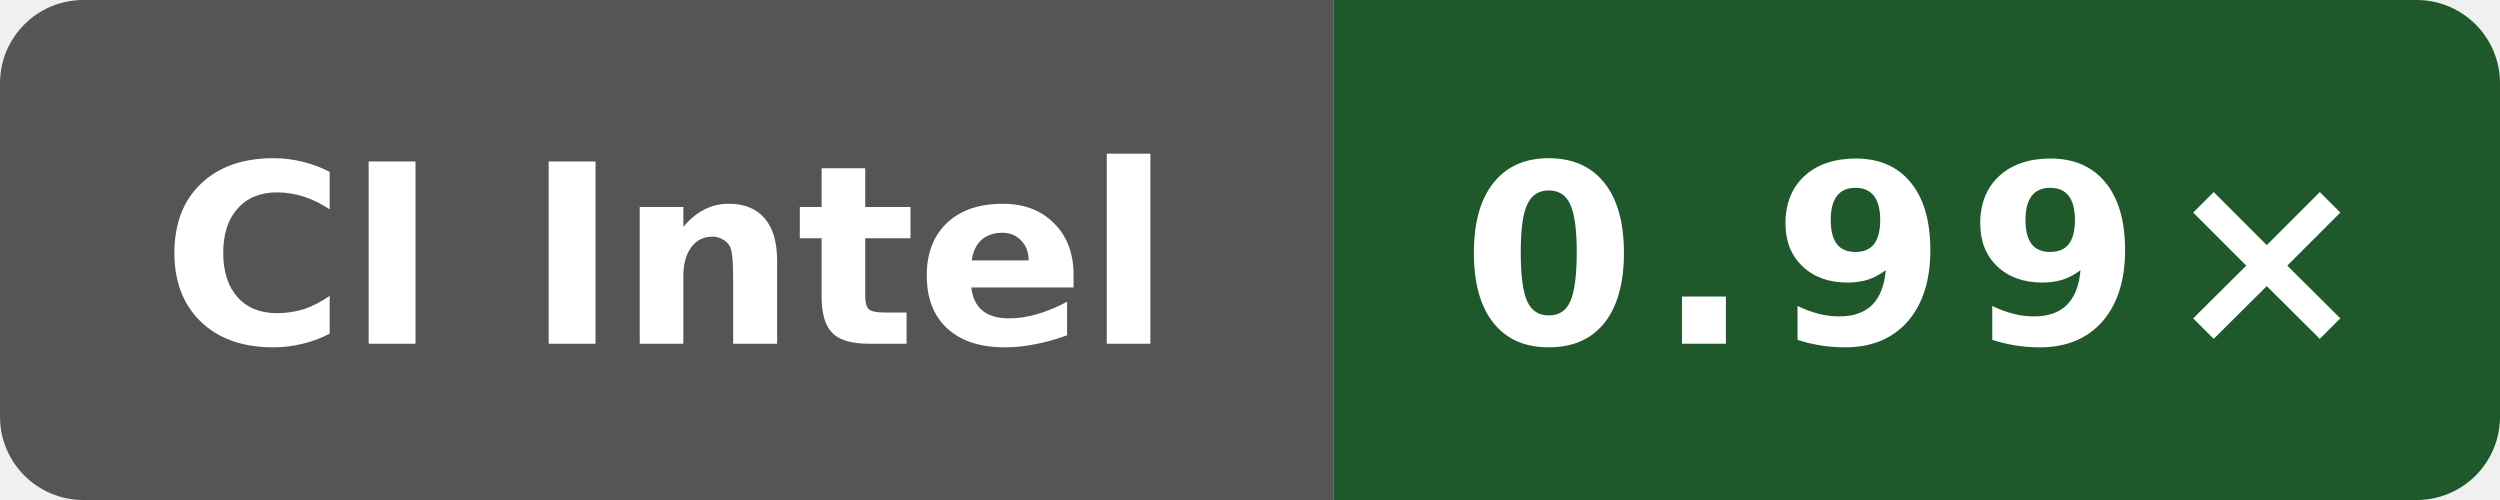
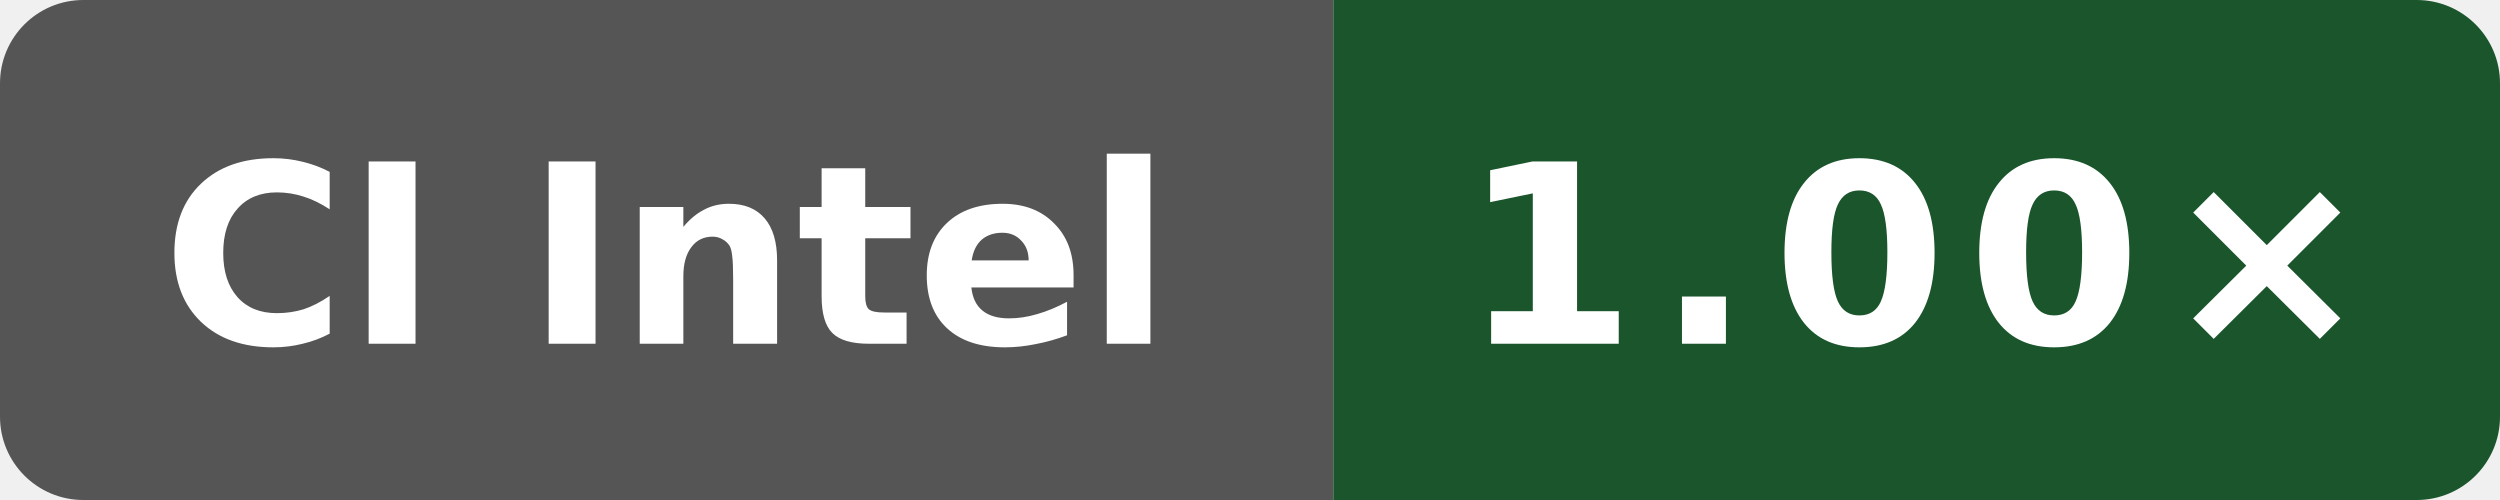
- <svg xmlns="http://www.w3.org/2000/svg" data-original-label="codegen speed vs clang" data-original-message="0.99×" width="120" height="24" viewBox="0 0 120 24" role="img" aria-label="codegen speed vs clang; Intel(R) Xeon(R) 6975P-C; measured 4bcc7ed573ec2701286a757a83f159779f6c8cbf; 8 commits behind main: 0.99×">
+ <svg xmlns="http://www.w3.org/2000/svg" data-original-label="codegen speed vs clang" data-original-message="1.00×" width="120" height="24" viewBox="0 0 120 24" role="img" aria-label="codegen speed vs clang; Intel(R) Xeon(R) 6975P-C; measured c49e45b16cddb1f5665d1f308b5e8e71622aea59; 0 commits behind main: 1.00×">
  <defs>
    <clipPath id="badge">
      <rect width="120" height="24" rx="4" />
    </clipPath>
  </defs>
  <g clip-path="url(#badge)">
    <rect width="64" height="24" fill="#555" />
-     <rect x="64" width="56" height="24" fill="#1f582b" />
+     <rect x="64" width="56" height="24" fill="#1a552c" />
  </g>
  <text x="32" y="16.5" fill="#fff" text-anchor="middle" font-family="Verdana,Geneva,DejaVu Sans,sans-serif" font-size="12" font-weight="700" textLength="52" lengthAdjust="spacingAndGlyphs">CI Intel</text>
-   <text x="92" y="16.5" fill="#fff" text-anchor="middle" font-family="Verdana,Geneva,DejaVu Sans,sans-serif" font-size="12" font-weight="700" letter-spacing="1" textLength="39" lengthAdjust="spacingAndGlyphs">0.99×</text>
+   <text x="92" y="16.5" fill="#fff" text-anchor="middle" font-family="Verdana,Geneva,DejaVu Sans,sans-serif" font-size="12" font-weight="700" letter-spacing="1" textLength="39" lengthAdjust="spacingAndGlyphs">1.00×</text>
</svg>
